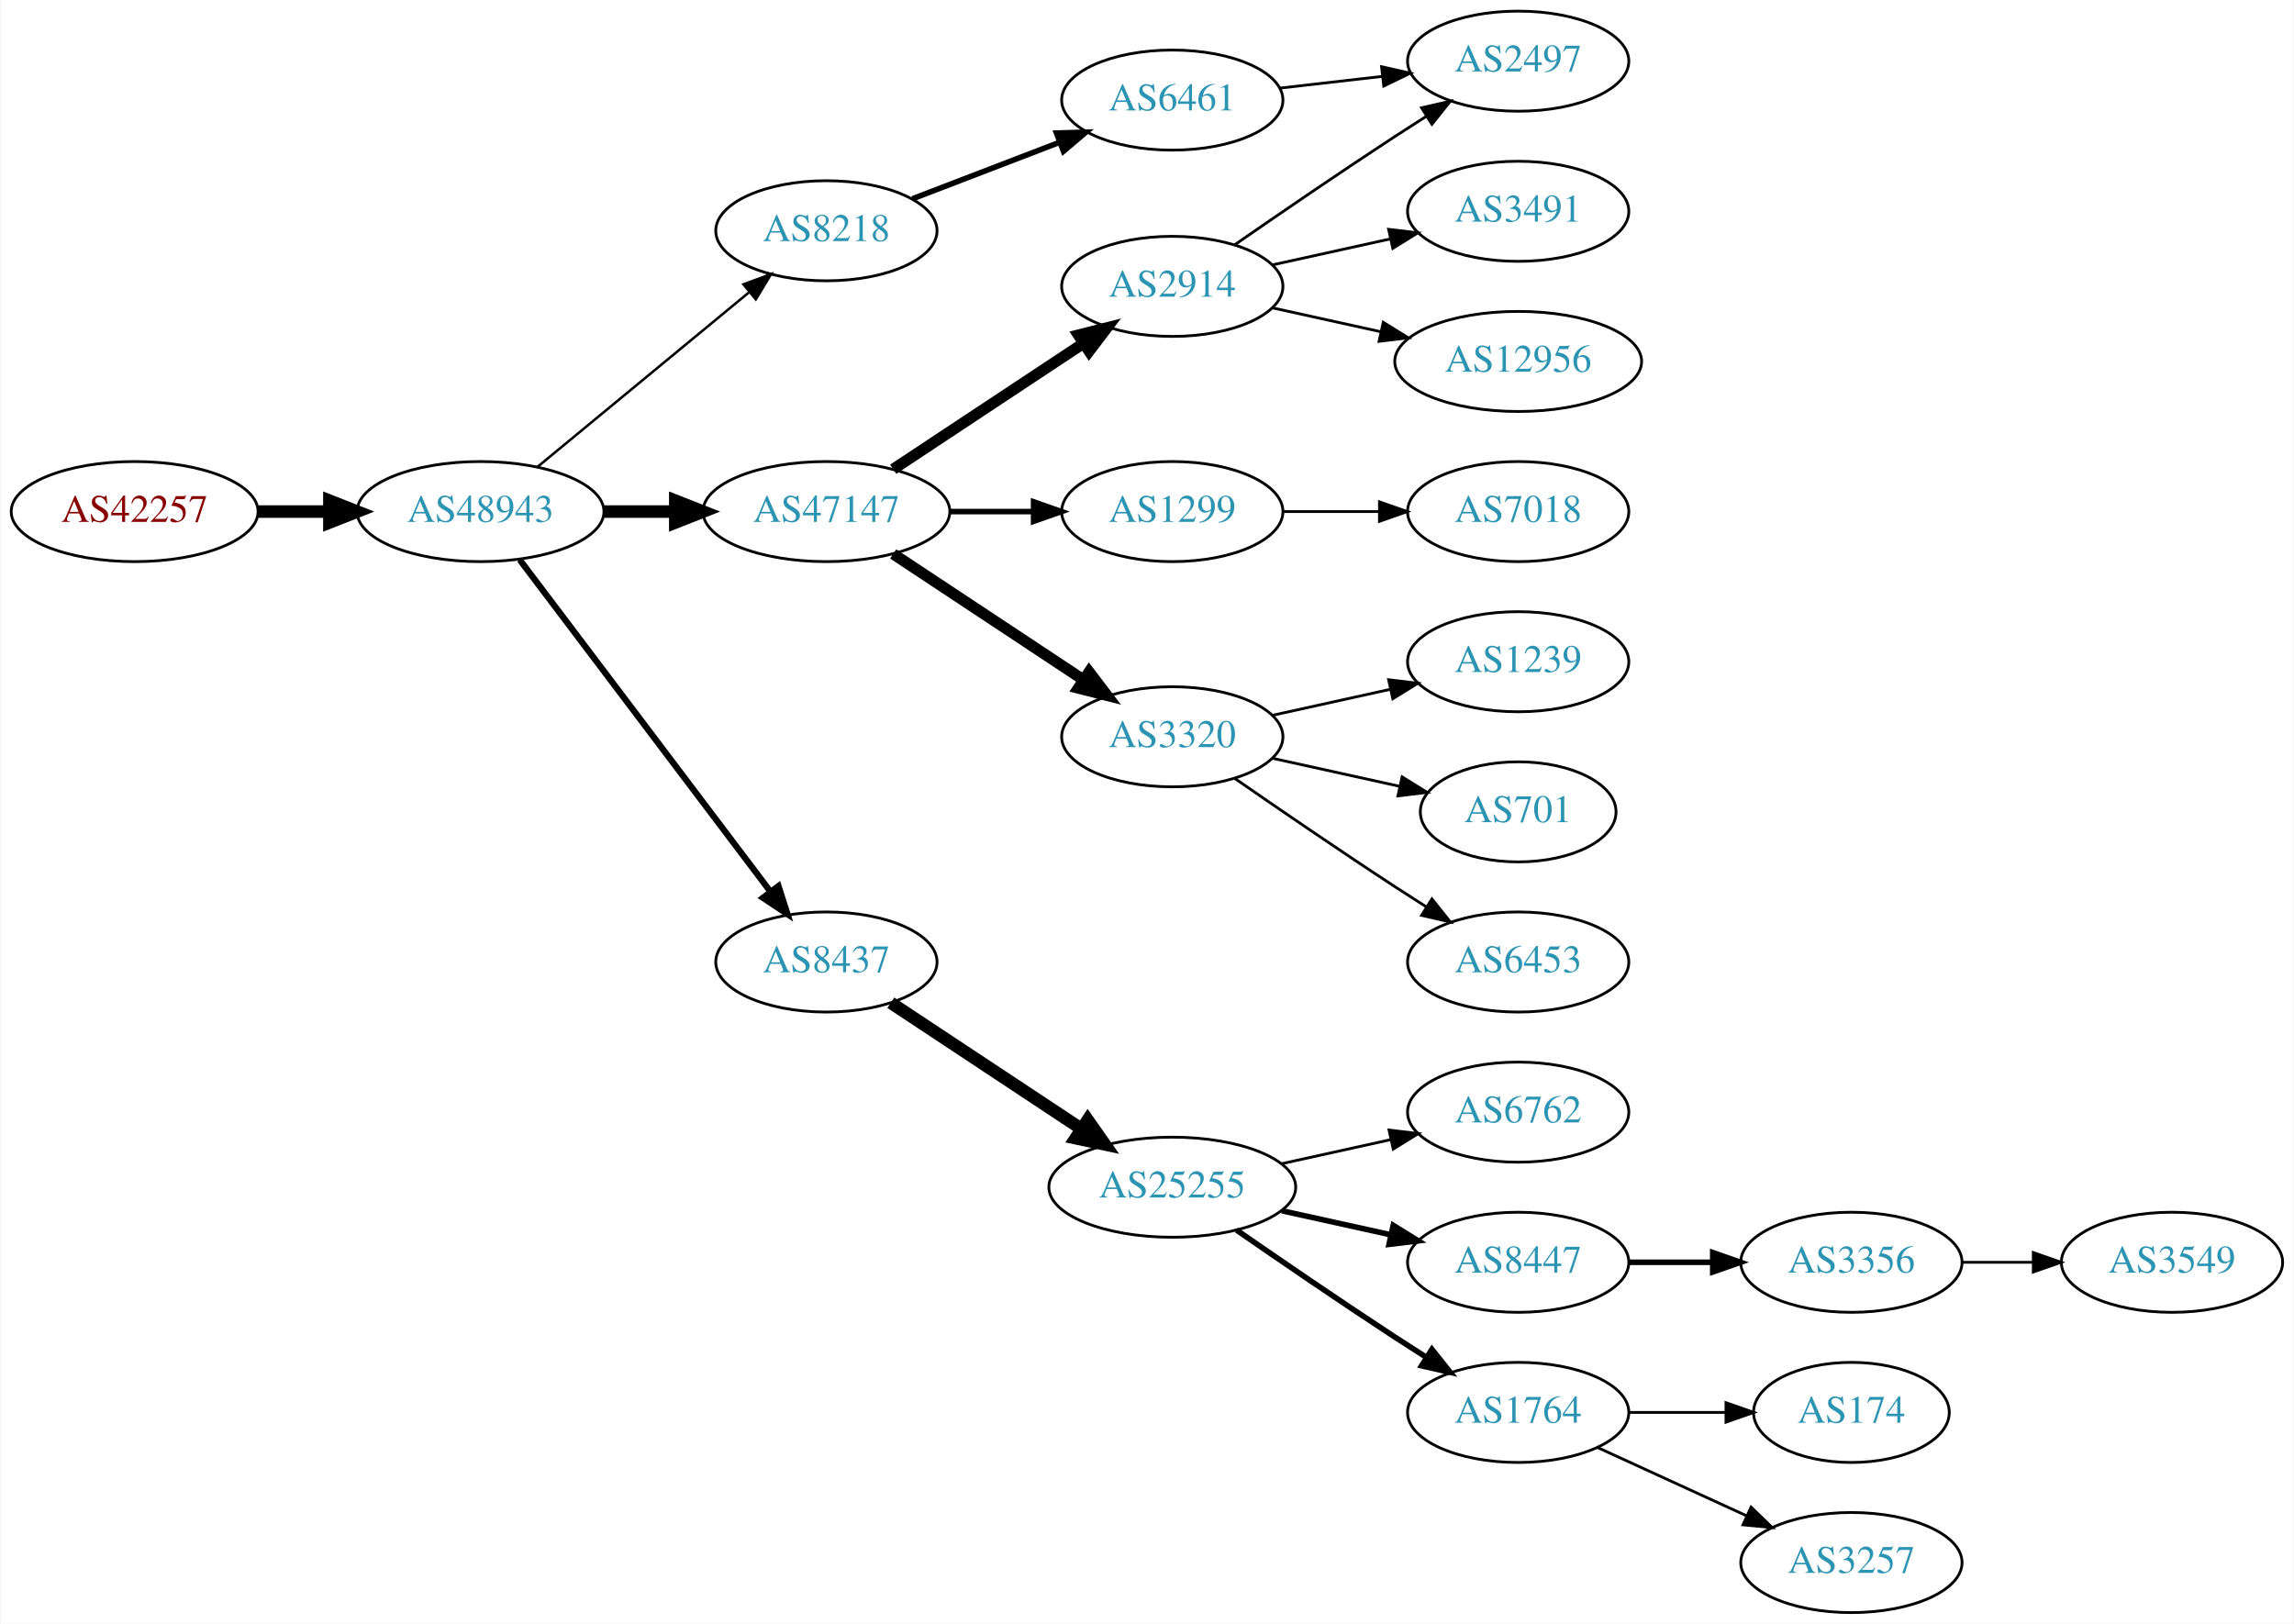
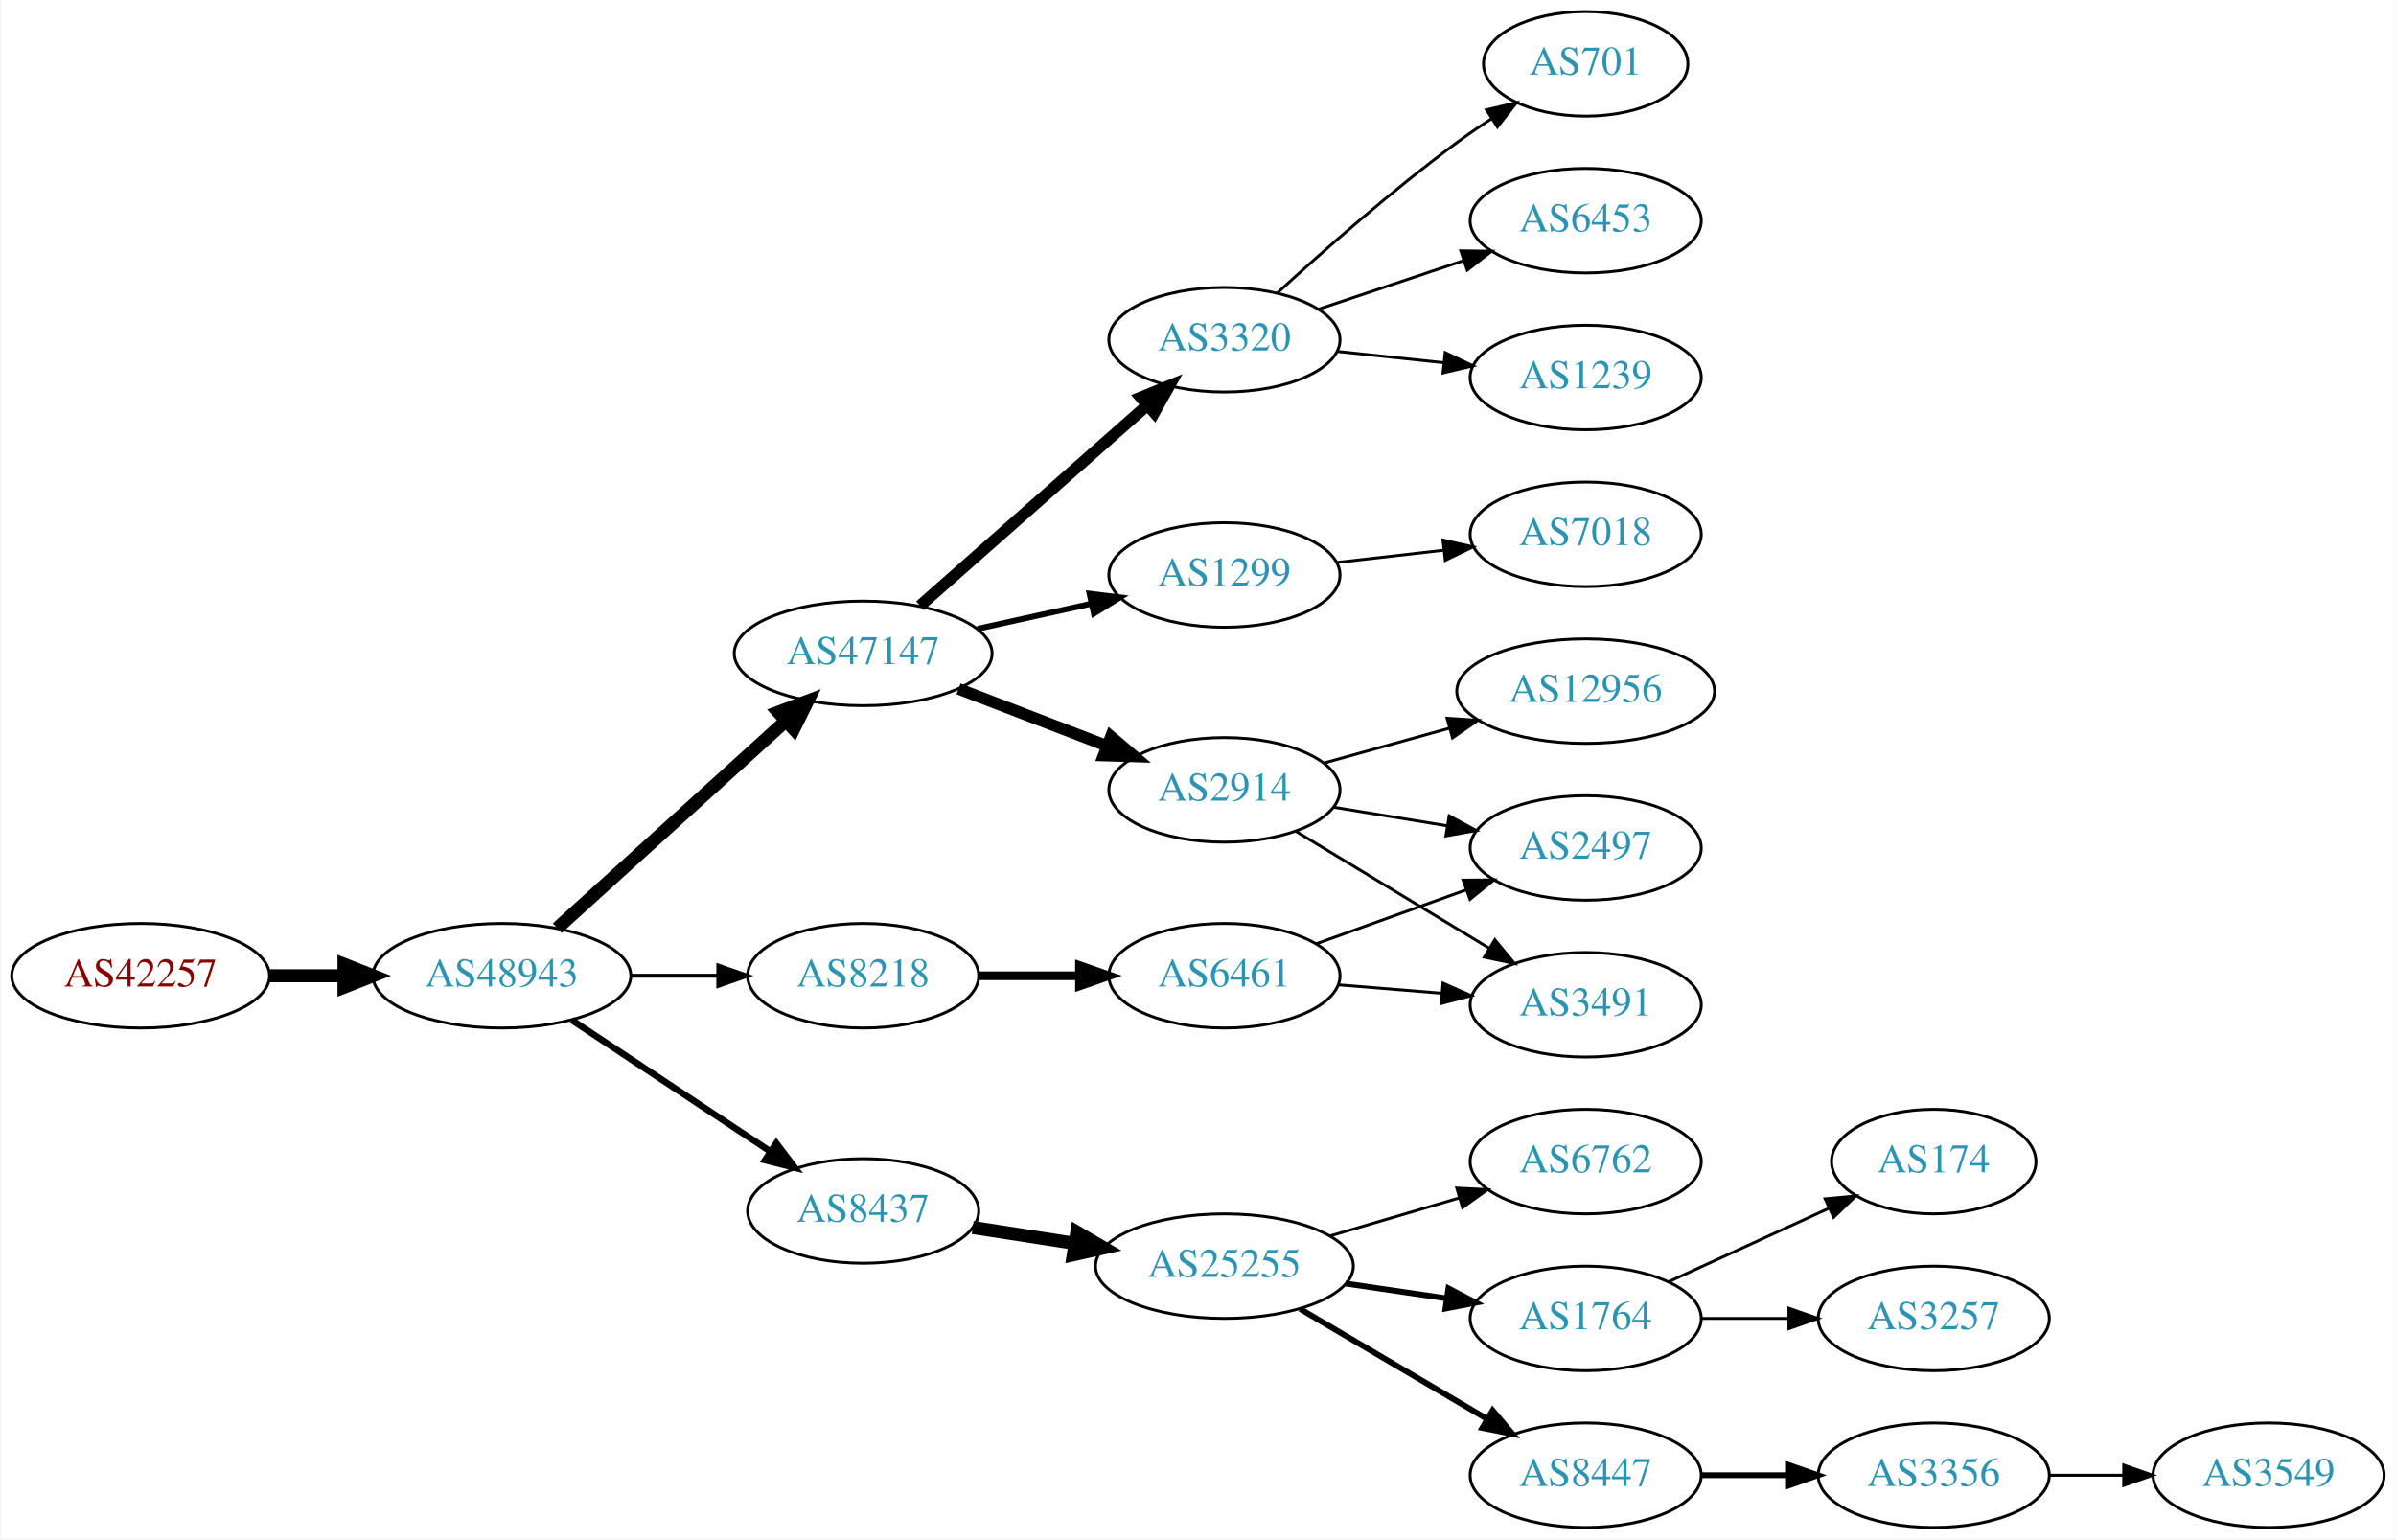
- <svg xmlns="http://www.w3.org/2000/svg" xmlns:xlink="http://www.w3.org/1999/xlink" width="825pt" height="584pt" viewBox="0.00 0.00 824.55 584.00">
-   <g id="graph0" class="graph" transform="scale(1 1) rotate(0) translate(4 580)">
-     <polygon fill="white" stroke="none" points="-4,4 -4,-580 820.547,-580 820.547,4 -4,4" />
+ <svg xmlns="http://www.w3.org/2000/svg" xmlns:xlink="http://www.w3.org/1999/xlink" width="825pt" height="530pt" viewBox="0.00 0.00 824.55 530.00">
+   <g id="graph0" class="graph" transform="scale(1 1) rotate(0) translate(4 526)">
+     <polygon fill="white" stroke="none" points="-4,4 -4,-526 820.547,-526 820.547,4 -4,4" />
    <g id="node1" class="node">
      <g id="a_node1">
        <a xlink:href="/asn/42257" xlink:title="AS42257 ~ IT-Services [AT]">
-           <ellipse fill="#ffffff" stroke="black" cx="44.196" cy="-396" rx="44.393" ry="18" />
-           <text text-anchor="middle" x="44.196" y="-392.3" font-family="Times,serif" font-size="14.00" fill="#880000">AS42257</text>
+           <ellipse fill="#ffffff" stroke="black" cx="44.196" cy="-190" rx="44.393" ry="18" />
+           <text text-anchor="middle" x="44.196" y="-186.3" font-family="Times,serif" font-size="14.00" fill="#880000">AS42257</text>
        </a>
      </g>
    </g>
    <g id="node2" class="node">
      <g id="a_node2">
        <a xlink:href="/asn/48943" xlink:title="AS48943 ~ KAPPER NETWORK-COMMUNICATIONS GmbH [AT]">
-           <ellipse fill="#ffffff" stroke="black" cx="168.588" cy="-396" rx="44.393" ry="18" />
-           <text text-anchor="middle" x="168.588" y="-392.3" font-family="Times,serif" font-size="14.00" fill="#2c94b3">AS48943</text>
+           <ellipse fill="#ffffff" stroke="black" cx="168.588" cy="-190" rx="44.393" ry="18" />
+           <text text-anchor="middle" x="168.588" y="-186.3" font-family="Times,serif" font-size="14.00" fill="#2c94b3">AS48943</text>
        </a>
      </g>
    </g>
    <g id="edge1" class="edge">
-       <path fill="none" stroke="black" stroke-width="4.5" d="M88.692,-396C96.898,-396 105.569,-396 114.041,-396" />
-       <polygon fill="black" stroke="black" stroke-width="4.5" points="114.233,-399.938 124.233,-396 114.233,-392.063 114.233,-399.938" />
+       <path fill="none" stroke="black" stroke-width="4.5" d="M88.692,-190C96.898,-190 105.569,-190 114.041,-190" />
+       <polygon fill="black" stroke="black" stroke-width="4.5" points="114.233,-193.938 124.233,-190 114.233,-186.063 114.233,-193.938" />
    </g>
    <g id="node3" class="node">
      <g id="a_node3">
-         <a xlink:href="/asn/8218" xlink:title="AS8218 ~ legacy Neotelecoms [FR]">
-           <ellipse fill="#ffffff" stroke="black" cx="292.98" cy="-497" rx="39.794" ry="18" />
-           <text text-anchor="middle" x="292.98" y="-493.3" font-family="Times,serif" font-size="14.00" fill="#2c94b3">AS8218</text>
+         <a xlink:href="/asn/47147" xlink:title="AS47147 ~ ANEXIA Internetdienstleistungs GmbH [AT]">
+           <ellipse fill="#ffffff" stroke="black" cx="292.98" cy="-301" rx="44.393" ry="18" />
+           <text text-anchor="middle" x="292.98" y="-297.3" font-family="Times,serif" font-size="14.00" fill="#2c94b3">AS47147</text>
        </a>
      </g>
    </g>
    <g id="edge2" class="edge">
-       <path fill="none" stroke="black" stroke-width="0.9" d="M188.982,-412.004C209.513,-428.946 242.069,-455.812 265.076,-474.798" />
-       <polygon fill="black" stroke="black" stroke-width="0.9" points="263.139,-477.738 273.08,-481.403 267.595,-472.339 263.139,-477.738" />
+       <path fill="none" stroke="black" stroke-width="4.5" d="M187.648,-206.378C208.438,-225.233 242.742,-256.345 266.304,-277.713" />
+       <polygon fill="black" stroke="black" stroke-width="4.5" points="263.794,-280.753 273.847,-284.554 269.085,-274.92 263.794,-280.753" />
    </g>
    <g id="node4" class="node">
      <g id="a_node4">
-         <a xlink:href="/asn/47147" xlink:title="AS47147 ~ ANEXIA Internetdienstleistungs GmbH [AT]">
-           <ellipse fill="#ffffff" stroke="black" cx="292.98" cy="-396" rx="44.393" ry="18" />
-           <text text-anchor="middle" x="292.98" y="-392.3" font-family="Times,serif" font-size="14.00" fill="#2c94b3">AS47147</text>
+         <a xlink:href="/asn/8437" xlink:title="AS8437 ~ Hutchison Drei Austria GmbH [AT]">
+           <ellipse fill="#ffffff" stroke="black" cx="292.98" cy="-109" rx="39.794" ry="18" />
+           <text text-anchor="middle" x="292.98" y="-105.3" font-family="Times,serif" font-size="14.00" fill="#2c94b3">AS8437</text>
        </a>
      </g>
    </g>
    <g id="edge3" class="edge">
-       <path fill="none" stroke="black" stroke-width="4.5" d="M213.084,-396C221.29,-396 229.961,-396 238.434,-396" />
-       <polygon fill="black" stroke="black" stroke-width="4.5" points="238.625,-399.938 248.625,-396 238.625,-392.063 238.625,-399.938" />
+       <path fill="none" stroke="black" stroke-width="2.25" d="M192.609,-174.765C211.963,-161.956 239.798,-143.534 261.088,-129.445" />
+       <polygon fill="black" stroke="black" stroke-width="2.25" points="263.069,-132.331 269.476,-123.893 259.205,-126.494 263.069,-132.331" />
    </g>
    <g id="node5" class="node">
      <g id="a_node5">
-         <a xlink:href="/asn/8437" xlink:title="AS8437 ~ Hutchison Drei Austria GmbH [AT]">
-           <ellipse fill="#ffffff" stroke="black" cx="292.98" cy="-234" rx="39.794" ry="18" />
-           <text text-anchor="middle" x="292.98" y="-230.3" font-family="Times,serif" font-size="14.00" fill="#2c94b3">AS8437</text>
+         <a xlink:href="/asn/8218" xlink:title="AS8218 ~ legacy Neotelecoms [FR]">
+           <ellipse fill="#ffffff" stroke="black" cx="292.98" cy="-190" rx="39.794" ry="18" />
+           <text text-anchor="middle" x="292.98" y="-186.3" font-family="Times,serif" font-size="14.00" fill="#2c94b3">AS8218</text>
        </a>
      </g>
    </g>
    <g id="edge4" class="edge">
-       <path fill="none" stroke="black" stroke-width="2.25" d="M182.686,-378.663C204.311,-350.04 247.582,-292.767 272.705,-259.514" />
-       <polygon fill="black" stroke="black" stroke-width="2.25" points="275.741,-261.301 278.976,-251.212 270.156,-257.081 275.741,-261.301" />
+       <path fill="none" stroke="black" stroke-width="1.35" d="M213.084,-190C222.773,-190 233.11,-190 243.002,-190" />
+       <polygon fill="black" stroke="black" stroke-width="1.35" points="243.105,-193.5 253.105,-190 243.105,-186.5 243.105,-193.5" />
    </g>
    <g id="node6" class="node">
      <g id="a_node6">
-         <a xlink:href="/asn/6461" xlink:title="AS6461 ~ Zayo Bandwidth [US]">
-           <ellipse fill="#ffffff" stroke="black" cx="417.373" cy="-544" rx="39.794" ry="18" />
-           <text text-anchor="middle" x="417.373" y="-540.3" font-family="Times,serif" font-size="14.00" fill="#2c94b3">AS6461</text>
+         <a xlink:href="/asn/1299" xlink:title="AS1299 ~ Telia Carrier [EU]">
+           <ellipse fill="#ffffff" stroke="black" cx="417.373" cy="-328" rx="39.794" ry="18" />
+           <text text-anchor="middle" x="417.373" y="-324.3" font-family="Times,serif" font-size="14.00" fill="#2c94b3">AS1299</text>
        </a>
      </g>
    </g>
    <g id="edge5" class="edge">
-       <path fill="none" stroke="black" stroke-width="2" d="M323.921,-508.497C339.775,-514.586 359.456,-522.143 376.579,-528.719" />
-       <polygon fill="black" stroke="black" stroke-width="2" points="375.727,-532.141 386.317,-532.458 378.236,-525.606 375.727,-532.141" />
+       <path fill="none" stroke="black" stroke-width="2" d="M332.37,-309.469C344.761,-312.202 358.608,-315.257 371.429,-318.085" />
+       <polygon fill="black" stroke="black" stroke-width="2" points="370.924,-321.558 381.443,-320.295 372.432,-314.722 370.924,-321.558" />
    </g>
    <g id="node7" class="node">
      <g id="a_node7">
        <a xlink:href="/asn/3320" xlink:title="AS3320 ~ DTAG [DE]">
-           <ellipse fill="#ffffff" stroke="black" cx="417.373" cy="-315" rx="39.794" ry="18" />
-           <text text-anchor="middle" x="417.373" y="-311.3" font-family="Times,serif" font-size="14.00" fill="#2c94b3">AS3320</text>
+           <ellipse fill="#ffffff" stroke="black" cx="417.373" cy="-409" rx="39.794" ry="18" />
+           <text text-anchor="middle" x="417.373" y="-405.3" font-family="Times,serif" font-size="14.00" fill="#2c94b3">AS3320</text>
        </a>
      </g>
    </g>
    <g id="edge6" class="edge">
-       <path fill="none" stroke="black" stroke-width="4" d="M317.001,-380.765C336.355,-367.956 364.191,-349.534 385.48,-335.445" />
-       <polygon fill="black" stroke="black" stroke-width="4" points="387.461,-338.331 393.868,-329.893 383.597,-332.494 387.461,-338.331" />
+       <path fill="none" stroke="black" stroke-width="4" d="M312.569,-317.403C333.386,-335.772 367.262,-365.665 390.622,-386.278" />
+       <polygon fill="black" stroke="black" stroke-width="4" points="388.594,-389.156 398.408,-393.148 393.225,-383.907 388.594,-389.156" />
    </g>
    <g id="node8" class="node">
      <g id="a_node8">
        <a xlink:href="/asn/2914" xlink:title="AS2914 ~ NTT America, Inc. [US]">
-           <ellipse fill="#ffffff" stroke="black" cx="417.373" cy="-477" rx="39.794" ry="18" />
-           <text text-anchor="middle" x="417.373" y="-473.3" font-family="Times,serif" font-size="14.00" fill="#2c94b3">AS2914</text>
+           <ellipse fill="#ffffff" stroke="black" cx="417.373" cy="-254" rx="39.794" ry="18" />
+           <text text-anchor="middle" x="417.373" y="-250.3" font-family="Times,serif" font-size="14.00" fill="#2c94b3">AS2914</text>
        </a>
      </g>
    </g>
    <g id="edge7" class="edge">
-       <path fill="none" stroke="black" stroke-width="4" d="M317.001,-411.235C336.355,-424.044 364.191,-442.466 385.48,-456.555" />
-       <polygon fill="black" stroke="black" stroke-width="4" points="383.597,-459.506 393.868,-462.107 387.461,-453.669 383.597,-459.506" />
+       <path fill="none" stroke="black" stroke-width="4" d="M325.818,-288.774C341.449,-282.772 360.429,-275.483 376.967,-269.132" />
+       <polygon fill="black" stroke="black" stroke-width="4" points="378.298,-272.37 386.378,-265.518 375.788,-265.836 378.298,-272.37" />
+     </g>
+     <g id="node12" class="node">
+       <g id="a_node12">
+         <a xlink:href="/asn/25255" xlink:title="AS25255 ~ ==&gt; TELE2 AUSTRIA &lt;== [AT]">
+           <ellipse fill="#ffffff" stroke="black" cx="417.373" cy="-90" rx="44.393" ry="18" />
+           <text text-anchor="middle" x="417.373" y="-86.3" font-family="Times,serif" font-size="14.00" fill="#2c94b3">AS25255</text>
+         </a>
+       </g>
+     </g>
+     <g id="edge11" class="edge">
+       <path fill="none" stroke="black" stroke-width="4.5" d="M330.702,-103.299C341.703,-101.592 353.967,-99.688 365.699,-97.866" />
+       <polygon fill="black" stroke="black" stroke-width="4.5" points="366.55,-101.719 375.828,-96.294 365.342,-93.937 366.55,-101.719" />
+     </g>
+     <g id="node18" class="node">
+       <g id="a_node18">
+         <a xlink:href="/asn/6461" xlink:title="AS6461 ~ Zayo Bandwidth [US]">
+           <ellipse fill="#ffffff" stroke="black" cx="417.373" cy="-190" rx="39.794" ry="18" />
+           <text text-anchor="middle" x="417.373" y="-186.3" font-family="Times,serif" font-size="14.00" fill="#2c94b3">AS6461</text>
+         </a>
+       </g>
+     </g>
+     <g id="edge17" class="edge">
+       <path fill="none" stroke="black" stroke-width="3" d="M332.706,-190C343.644,-190 355.695,-190 367.161,-190" />
+       <polygon fill="black" stroke="black" stroke-width="3" points="367.479,-193.5 377.479,-190 367.479,-186.5 367.479,-193.5" />
+     </g>
+     <g id="node23" class="node">
+       <g id="a_node23">
+         <a xlink:href="/asn/7018" xlink:title="AS7018 ~ AT&amp;T Services, Inc. [US]">
+           <ellipse fill="#ffffff" stroke="black" cx="541.765" cy="-342" rx="39.794" ry="18" />
+           <text text-anchor="middle" x="541.765" y="-338.3" font-family="Times,serif" font-size="14.00" fill="#2c94b3">AS7018</text>
+         </a>
+       </g>
+     </g>
+     <g id="edge22" class="edge">
+       <path fill="none" stroke="black" d="M456.093,-332.315C467.726,-333.645 480.693,-335.129 492.914,-336.527" />
+       <polygon fill="black" stroke="black" points="492.625,-340.016 502.958,-337.675 493.421,-333.062 492.625,-340.016" />
    </g>
    <g id="node9" class="node">
      <g id="a_node9">
-         <a xlink:href="/asn/1299" xlink:title="AS1299 ~ Telia Carrier [EU]">
-           <ellipse fill="#ffffff" stroke="black" cx="417.373" cy="-396" rx="39.794" ry="18" />
-           <text text-anchor="middle" x="417.373" y="-392.3" font-family="Times,serif" font-size="14.00" fill="#2c94b3">AS1299</text>
+         <a xlink:href="/asn/6453" xlink:title="AS6453 ~ TATA COMMUNICATIONS (AMERICA) INC [US]">
+           <ellipse fill="#ffffff" stroke="black" cx="541.765" cy="-450" rx="39.794" ry="18" />
+           <text text-anchor="middle" x="541.765" y="-446.3" font-family="Times,serif" font-size="14.00" fill="#2c94b3">AS6453</text>
        </a>
      </g>
    </g>
    <g id="edge8" class="edge">
-       <path fill="none" stroke="black" stroke-width="2" d="M337.476,-396C347.165,-396 357.502,-396 367.394,-396" />
-       <polygon fill="black" stroke="black" stroke-width="2" points="367.497,-399.5 377.497,-396 367.497,-392.5 367.497,-399.5" />
+       <path fill="none" stroke="black" d="M449.892,-419.559C465.024,-424.628 483.352,-430.767 499.572,-436.201" />
+       <polygon fill="black" stroke="black" points="498.759,-439.62 509.352,-439.477 500.982,-432.982 498.759,-439.62" />
+     </g>
+     <g id="node10" class="node">
+       <g id="a_node10">
+         <a xlink:href="/asn/1239" xlink:title="AS1239 ~ Sprint [US]">
+           <ellipse fill="#ffffff" stroke="black" cx="541.765" cy="-396" rx="39.794" ry="18" />
+           <text text-anchor="middle" x="541.765" y="-392.3" font-family="Times,serif" font-size="14.00" fill="#2c94b3">AS1239</text>
+         </a>
+       </g>
+     </g>
+     <g id="edge9" class="edge">
+       <path fill="none" stroke="black" d="M456.093,-404.993C467.726,-403.758 480.693,-402.381 492.914,-401.083" />
+       <polygon fill="black" stroke="black" points="493.384,-404.552 502.958,-400.016 492.644,-397.592 493.384,-404.552" />
+     </g>
+     <g id="node11" class="node">
+       <g id="a_node11">
+         <a xlink:href="/asn/701" xlink:title="AS701 ~ UUNET [US]">
+           <ellipse fill="#ffffff" stroke="black" cx="541.765" cy="-504" rx="35.194" ry="18" />
+           <text text-anchor="middle" x="541.765" y="-500.3" font-family="Times,serif" font-size="14.00" fill="#2c94b3">AS701</text>
+         </a>
+       </g>
+     </g>
+     <g id="edge10" class="edge">
+       <path fill="none" stroke="black" d="M435.669,-425.189C451.306,-439.493 475.231,-460.574 497.569,-477 501.276,-479.726 505.26,-482.459 509.256,-485.084" />
+       <polygon fill="black" stroke="black" points="507.607,-488.184 517.92,-490.613 511.373,-482.283 507.607,-488.184" />
+     </g>
+     <g id="node20" class="node">
+       <g id="a_node20">
+         <a xlink:href="/asn/3491" xlink:title="AS3491 ~ PCCW Global, Inc. [US]">
+           <ellipse fill="#ffffff" stroke="black" cx="541.765" cy="-180" rx="39.794" ry="18" />
+           <text text-anchor="middle" x="541.765" y="-176.3" font-family="Times,serif" font-size="14.00" fill="#2c94b3">AS3491</text>
+         </a>
+       </g>
+     </g>
+     <g id="edge19" class="edge">
+       <path fill="none" stroke="black" d="M441.971,-239.732C460.935,-228.266 487.763,-212.046 508.678,-199.4" />
+       <polygon fill="black" stroke="black" points="510.492,-202.393 517.239,-194.224 506.87,-196.403 510.492,-202.393" />
+     </g>
+     <g id="node21" class="node">
+       <g id="a_node21">
+         <a xlink:href="/asn/12956" xlink:title="AS12956 ~ TELXIUS [ES]">
+           <ellipse fill="#ffffff" stroke="black" cx="541.765" cy="-288" rx="44.393" ry="18" />
+           <text text-anchor="middle" x="541.765" y="-284.3" font-family="Times,serif" font-size="14.00" fill="#2c94b3">AS12956</text>
+         </a>
+       </g>
+     </g>
+     <g id="edge20" class="edge">
+       <path fill="none" stroke="black" d="M451.494,-263.201C464.838,-266.908 480.457,-271.247 494.867,-275.25" />
+       <polygon fill="black" stroke="black" points="494.035,-278.651 504.607,-277.956 495.909,-271.907 494.035,-278.651" />
+     </g>
+     <g id="node22" class="node">
+       <g id="a_node22">
+         <a xlink:href="/asn/2497" xlink:title="AS2497 ~ Internet Initiative Japan Inc. [JP]">
+           <ellipse fill="#ffffff" stroke="black" cx="541.765" cy="-234" rx="39.794" ry="18" />
+           <text text-anchor="middle" x="541.765" y="-230.3" font-family="Times,serif" font-size="14.00" fill="#2c94b3">AS2497</text>
+         </a>
+       </g>
+     </g>
+     <g id="edge21" class="edge">
+       <path fill="none" stroke="black" d="M455.094,-247.999C467.317,-246.002 481.1,-243.75 493.98,-241.645" />
+       <polygon fill="black" stroke="black" points="494.764,-245.063 504.069,-239.996 493.635,-238.155 494.764,-245.063" />
    </g>
    <g id="node13" class="node">
      <g id="a_node13">
-         <a xlink:href="/asn/25255" xlink:title="AS25255 ~ ==&gt; TELE2 AUSTRIA &lt;== [AT]">
-           <ellipse fill="#ffffff" stroke="black" cx="417.373" cy="-153" rx="44.393" ry="18" />
-           <text text-anchor="middle" x="417.373" y="-149.3" font-family="Times,serif" font-size="14.00" fill="#2c94b3">AS25255</text>
+         <a xlink:href="/asn/1764" xlink:title="AS1764 ~ NEXTLAYER-AS [AT]">
+           <ellipse fill="#ffffff" stroke="black" cx="541.765" cy="-72" rx="39.794" ry="18" />
+           <text text-anchor="middle" x="541.765" y="-68.3" font-family="Times,serif" font-size="14.00" fill="#2c94b3">AS1764</text>
        </a>
      </g>
    </g>
    <g id="edge12" class="edge">
-       <path fill="none" stroke="black" stroke-width="4.5" d="M316.145,-219.332C335.277,-206.67 363.145,-188.226 384.641,-174" />
-       <polygon fill="black" stroke="black" stroke-width="4.5" points="386.958,-177.188 393.124,-168.386 382.612,-170.621 386.958,-177.188" />
-     </g>
-     <g id="node18" class="node">
-       <g id="a_node18">
-         <a xlink:href="/asn/2497" xlink:title="AS2497 ~ Internet Initiative Japan Inc. [JP]">
-           <ellipse fill="#ffffff" stroke="black" cx="541.765" cy="-558" rx="39.794" ry="18" />
-           <text text-anchor="middle" x="541.765" y="-554.3" font-family="Times,serif" font-size="14.00" fill="#2c94b3">AS2497</text>
-         </a>
-       </g>
-     </g>
-     <g id="edge20" class="edge">
-       <path fill="none" stroke="black" d="M456.093,-548.315C467.726,-549.645 480.693,-551.129 492.914,-552.527" />
-       <polygon fill="black" stroke="black" points="492.625,-556.016 502.958,-553.675 493.421,-549.062 492.625,-556.016" />
-     </g>
-     <g id="node10" class="node">
-       <g id="a_node10">
-         <a xlink:href="/asn/701" xlink:title="AS701 ~ UUNET [US]">
-           <ellipse fill="#ffffff" stroke="black" cx="541.765" cy="-288" rx="35.194" ry="18" />
-           <text text-anchor="middle" x="541.765" y="-284.3" font-family="Times,serif" font-size="14.00" fill="#2c94b3">AS701</text>
-         </a>
-       </g>
-     </g>
-     <g id="edge9" class="edge">
-       <path fill="none" stroke="black" d="M453.445,-307.263C467.679,-304.123 484.233,-300.471 499.078,-297.196" />
-       <polygon fill="black" stroke="black" points="500.021,-300.572 509.032,-295 498.513,-293.737 500.021,-300.572" />
-     </g>
-     <g id="node11" class="node">
-       <g id="a_node11">
-         <a xlink:href="/asn/6453" xlink:title="AS6453 ~ TATA COMMUNICATIONS (AMERICA) INC [US]">
-           <ellipse fill="#ffffff" stroke="black" cx="541.765" cy="-234" rx="39.794" ry="18" />
-           <text text-anchor="middle" x="541.765" y="-230.3" font-family="Times,serif" font-size="14.00" fill="#2c94b3">AS6453</text>
-         </a>
-       </g>
-     </g>
-     <g id="edge10" class="edge">
-       <path fill="none" stroke="black" d="M439.73,-300.099C455.581,-289.123 477.784,-273.921 497.569,-261 501.151,-258.661 504.921,-256.241 508.681,-253.856" />
-       <polygon fill="black" stroke="black" points="510.744,-256.693 517.342,-248.404 507.015,-250.769 510.744,-256.693" />
-     </g>
-     <g id="node12" class="node">
-       <g id="a_node12">
-         <a xlink:href="/asn/1239" xlink:title="AS1239 ~ Sprint [US]">
-           <ellipse fill="#ffffff" stroke="black" cx="541.765" cy="-342" rx="39.794" ry="18" />
-           <text text-anchor="middle" x="541.765" y="-338.3" font-family="Times,serif" font-size="14.00" fill="#2c94b3">AS1239</text>
-         </a>
-       </g>
-     </g>
-     <g id="edge11" class="edge">
-       <path fill="none" stroke="black" d="M453.445,-322.737C466.632,-325.646 481.812,-328.995 495.778,-332.076" />
-       <polygon fill="black" stroke="black" points="495.168,-335.525 505.687,-334.262 496.676,-328.69 495.168,-335.525" />
-     </g>
-     <g id="edge17" class="edge">
-       <path fill="none" stroke="black" d="M439.73,-491.901C455.581,-502.877 477.784,-518.079 497.569,-531 501.151,-533.339 504.921,-535.759 508.681,-538.144" />
-       <polygon fill="black" stroke="black" points="507.015,-541.231 517.342,-543.596 510.744,-535.307 507.015,-541.231" />
-     </g>
-     <g id="node19" class="node">
-       <g id="a_node19">
-         <a xlink:href="/asn/3491" xlink:title="AS3491 ~ PCCW Global, Inc. [US]">
-           <ellipse fill="#ffffff" stroke="black" cx="541.765" cy="-504" rx="39.794" ry="18" />
-           <text text-anchor="middle" x="541.765" y="-500.3" font-family="Times,serif" font-size="14.00" fill="#2c94b3">AS3491</text>
-         </a>
-       </g>
-     </g>
-     <g id="edge18" class="edge">
-       <path fill="none" stroke="black" d="M453.445,-484.737C466.632,-487.646 481.812,-490.995 495.778,-494.076" />
-       <polygon fill="black" stroke="black" points="495.168,-497.525 505.687,-496.262 496.676,-490.69 495.168,-497.525" />
-     </g>
-     <g id="node20" class="node">
-       <g id="a_node20">
-         <a xlink:href="/asn/12956" xlink:title="AS12956 ~ TELXIUS [ES]">
-           <ellipse fill="#ffffff" stroke="black" cx="541.765" cy="-450" rx="44.393" ry="18" />
-           <text text-anchor="middle" x="541.765" y="-446.3" font-family="Times,serif" font-size="14.00" fill="#2c94b3">AS12956</text>
-         </a>
-       </g>
-     </g>
-     <g id="edge19" class="edge">
-       <path fill="none" stroke="black" d="M453.445,-469.263C465.485,-466.607 479.185,-463.585 492.106,-460.734" />
-       <polygon fill="black" stroke="black" points="493.243,-464.068 502.254,-458.495 491.735,-457.232 493.243,-464.068" />
-     </g>
-     <g id="node24" class="node">
-       <g id="a_node24">
-         <a xlink:href="/asn/7018" xlink:title="AS7018 ~ AT&amp;T Services, Inc. [US]">
-           <ellipse fill="#ffffff" stroke="black" cx="541.765" cy="-396" rx="39.794" ry="18" />
-           <text text-anchor="middle" x="541.765" y="-392.3" font-family="Times,serif" font-size="14.00" fill="#2c94b3">AS7018</text>
-         </a>
-       </g>
-     </g>
-     <g id="edge24" class="edge">
-       <path fill="none" stroke="black" d="M457.098,-396C468.037,-396 480.087,-396 491.553,-396" />
-       <polygon fill="black" stroke="black" points="491.871,-399.5 501.871,-396 491.871,-392.5 491.871,-399.5" />
+       <path fill="none" stroke="black" stroke-width="2" d="M459.127,-84.006C470.201,-82.378 482.284,-80.601 493.678,-78.925" />
+       <polygon fill="black" stroke="black" stroke-width="2" points="494.514,-82.34 503.898,-77.422 493.495,-75.414 494.514,-82.34" />
    </g>
    <g id="node14" class="node">
      <g id="a_node14">
        <a xlink:href="/asn/8447" xlink:title="AS8447 ~ A1 Telekom Austria AG [AT]">
-           <ellipse fill="#ffffff" stroke="black" cx="541.765" cy="-126" rx="39.794" ry="18" />
-           <text text-anchor="middle" x="541.765" y="-122.3" font-family="Times,serif" font-size="14.00" fill="#2c94b3">AS8447</text>
+           <ellipse fill="#ffffff" stroke="black" cx="541.765" cy="-18" rx="39.794" ry="18" />
+           <text text-anchor="middle" x="541.765" y="-14.3" font-family="Times,serif" font-size="14.00" fill="#2c94b3">AS8447</text>
        </a>
      </g>
    </g>
    <g id="edge13" class="edge">
-       <path fill="none" stroke="black" stroke-width="2" d="M456.762,-144.531C469.153,-141.798 483,-138.743 495.821,-135.915" />
-       <polygon fill="black" stroke="black" stroke-width="2" points="496.824,-139.278 505.835,-133.705 495.316,-132.442 496.824,-139.278" />
+       <path fill="none" stroke="black" stroke-width="2" d="M443.436,-75.256C461.994,-64.339 487.459,-49.358 507.687,-37.459" />
+       <polygon fill="black" stroke="black" stroke-width="2" points="509.725,-40.321 516.569,-32.234 506.175,-34.287 509.725,-40.321" />
    </g>
    <g id="node15" class="node">
      <g id="a_node15">
-         <a xlink:href="/asn/1764" xlink:title="AS1764 ~ NEXTLAYER-AS [AT]">
-           <ellipse fill="#ffffff" stroke="black" cx="541.765" cy="-72" rx="39.794" ry="18" />
-           <text text-anchor="middle" x="541.765" y="-68.3" font-family="Times,serif" font-size="14.00" fill="#2c94b3">AS1764</text>
+         <a xlink:href="/asn/6762" xlink:title="AS6762 ~ TELECOM ITALIA SPARKLE S.p.A. [IT]">
+           <ellipse fill="#ffffff" stroke="black" cx="541.765" cy="-126" rx="39.794" ry="18" />
+           <text text-anchor="middle" x="541.765" y="-122.3" font-family="Times,serif" font-size="14.00" fill="#2c94b3">AS6762</text>
        </a>
      </g>
    </g>
    <g id="edge14" class="edge">
-       <path fill="none" stroke="black" stroke-width="2" d="M440.403,-137.633C456.206,-126.695 478.062,-111.739 497.569,-99 501.151,-96.661 504.921,-94.241 508.681,-91.856" />
-       <polygon fill="black" stroke="black" stroke-width="2" points="510.744,-94.693 517.342,-86.404 507.015,-88.769 510.744,-94.693" />
+       <path fill="none" stroke="black" d="M453.773,-100.413C467.655,-104.496 483.704,-109.216 498.209,-113.483" />
+       <polygon fill="black" stroke="black" points="497.377,-116.886 507.958,-116.35 499.352,-110.171 497.377,-116.886" />
    </g>
    <g id="node16" class="node">
      <g id="a_node16">
-         <a xlink:href="/asn/6762" xlink:title="AS6762 ~ TELECOM ITALIA SPARKLE S.p.A. [IT]">
-           <ellipse fill="#ffffff" stroke="black" cx="541.765" cy="-180" rx="39.794" ry="18" />
-           <text text-anchor="middle" x="541.765" y="-176.3" font-family="Times,serif" font-size="14.00" fill="#2c94b3">AS6762</text>
+         <a xlink:href="/asn/3257" xlink:title="AS3257 ~ GTT [DE]">
+           <ellipse fill="#ffffff" stroke="black" cx="661.607" cy="-72" rx="39.794" ry="18" />
+           <text text-anchor="middle" x="661.607" y="-68.3" font-family="Times,serif" font-size="14.00" fill="#2c94b3">AS3257</text>
        </a>
      </g>
    </g>
    <g id="edge15" class="edge">
-       <path fill="none" stroke="black" d="M456.762,-161.469C469.153,-164.202 483,-167.257 495.821,-170.085" />
-       <polygon fill="black" stroke="black" points="495.316,-173.558 505.835,-172.295 496.824,-166.722 495.316,-173.558" />
+       <path fill="none" stroke="black" d="M581.677,-72C591.231,-72 601.58,-72 611.543,-72" />
+       <polygon fill="black" stroke="black" points="611.736,-75.5 621.735,-72 611.735,-68.5 611.736,-75.5" />
    </g>
    <g id="node17" class="node">
      <g id="a_node17">
+         <a xlink:href="/asn/174" xlink:title="AS174 ~ Cogent Communications [US]">
+           <ellipse fill="#ffffff" stroke="black" cx="661.607" cy="-126" rx="35.194" ry="18" />
+           <text text-anchor="middle" x="661.607" y="-122.3" font-family="Times,serif" font-size="14.00" fill="#2c94b3">AS174</text>
+         </a>
+       </g>
+     </g>
+     <g id="edge16" class="edge">
+       <path fill="none" stroke="black" d="M570.394,-84.661C586.81,-92.183 607.791,-101.798 625.388,-109.861" />
+       <polygon fill="black" stroke="black" points="624.217,-113.174 634.766,-114.158 627.133,-106.811 624.217,-113.174" />
+     </g>
+     <g id="node19" class="node">
+       <g id="a_node19">
        <a xlink:href="/asn/3356" xlink:title="AS3356 ~ Level 3 Parent, LLC [US]">
-           <ellipse fill="#ffffff" stroke="black" cx="661.607" cy="-126" rx="39.794" ry="18" />
-           <text text-anchor="middle" x="661.607" y="-122.3" font-family="Times,serif" font-size="14.00" fill="#2c94b3">AS3356</text>
-         </a>
-       </g>
-     </g>
-     <g id="edge16" class="edge">
-       <path fill="none" stroke="black" stroke-width="2" d="M581.677,-126C591.231,-126 601.58,-126 611.543,-126" />
-       <polygon fill="black" stroke="black" stroke-width="2" points="611.736,-129.5 621.735,-126 611.735,-122.5 611.736,-129.5" />
-     </g>
-     <g id="node21" class="node">
-       <g id="a_node21">
-         <a xlink:href="/asn/3257" xlink:title="AS3257 ~ GTT [DE]">
          <ellipse fill="#ffffff" stroke="black" cx="661.607" cy="-18" rx="39.794" ry="18" />
-           <text text-anchor="middle" x="661.607" y="-14.3" font-family="Times,serif" font-size="14.00" fill="#2c94b3">AS3257</text>
-         </a>
-       </g>
-     </g>
-     <g id="edge21" class="edge">
-       <path fill="none" stroke="black" d="M570.394,-59.339C586.351,-52.027 606.621,-42.739 623.904,-34.819" />
-       <polygon fill="black" stroke="black" points="625.519,-37.929 633.152,-30.581 622.602,-31.565 625.519,-37.929" />
-     </g>
-     <g id="node22" class="node">
-       <g id="a_node22">
-         <a xlink:href="/asn/174" xlink:title="AS174 ~ Cogent Communications [US]">
-           <ellipse fill="#ffffff" stroke="black" cx="661.607" cy="-72" rx="35.194" ry="18" />
-           <text text-anchor="middle" x="661.607" y="-68.3" font-family="Times,serif" font-size="14.00" fill="#2c94b3">AS174</text>
-         </a>
-       </g>
-     </g>
-     <g id="edge22" class="edge">
-       <path fill="none" stroke="black" d="M581.677,-72C592.764,-72 604.924,-72 616.306,-72" />
-       <polygon fill="black" stroke="black" points="616.488,-75.5 626.488,-72 616.488,-68.5 616.488,-75.5" />
-     </g>
-     <g id="node23" class="node">
-       <g id="a_node23">
+           <text text-anchor="middle" x="661.607" y="-14.3" font-family="Times,serif" font-size="14.00" fill="#2c94b3">AS3356</text>
+         </a>
+       </g>
+     </g>
+     <g id="edge18" class="edge">
+       <path fill="none" stroke="black" stroke-width="2" d="M581.677,-18C591.231,-18 601.58,-18 611.543,-18" />
+       <polygon fill="black" stroke="black" stroke-width="2" points="611.736,-21.5 621.735,-18 611.735,-14.5 611.736,-21.5" />
+     </g>
+     <g id="edge23" class="edge">
+       <path fill="none" stroke="black" d="M456.427,-186.891C467.716,-185.968 480.238,-184.945 492.102,-183.976" />
+       <polygon fill="black" stroke="black" points="492.63,-187.445 502.312,-183.142 492.06,-180.468 492.63,-187.445" />
+     </g>
+     <g id="edge24" class="edge">
+       <path fill="none" stroke="black" d="M448.942,-200.99C464.567,-206.607 483.782,-213.515 500.589,-219.557" />
+       <polygon fill="black" stroke="black" points="499.567,-222.909 510.161,-222.998 501.935,-216.321 499.567,-222.909" />
+     </g>
+     <g id="node24" class="node">
+       <g id="a_node24">
        <a xlink:href="/asn/3549" xlink:title="AS3549 ~ Level 3 Parent, LLC [US]">
-           <ellipse fill="#ffffff" stroke="black" cx="776.9" cy="-126" rx="39.794" ry="18" />
-           <text text-anchor="middle" x="776.9" y="-122.3" font-family="Times,serif" font-size="14.00" fill="#2c94b3">AS3549</text>
-         </a>
-       </g>
-     </g>
-     <g id="edge23" class="edge">
-       <path fill="none" stroke="black" d="M701.279,-126C709.482,-126 718.246,-126 726.779,-126" />
-       <polygon fill="black" stroke="black" points="727.018,-129.5 737.018,-126 727.018,-122.5 727.018,-129.5" />
+           <ellipse fill="#ffffff" stroke="black" cx="776.9" cy="-18" rx="39.794" ry="18" />
+           <text text-anchor="middle" x="776.9" y="-14.3" font-family="Times,serif" font-size="14.00" fill="#2c94b3">AS3549</text>
+         </a>
+       </g>
+     </g>
+     <g id="edge25" class="edge">
+       <path fill="none" stroke="black" d="M701.279,-18C709.482,-18 718.246,-18 726.779,-18" />
+       <polygon fill="black" stroke="black" points="727.018,-21.5 737.018,-18 727.018,-14.5 727.018,-21.5" />
    </g>
  </g>
</svg>
